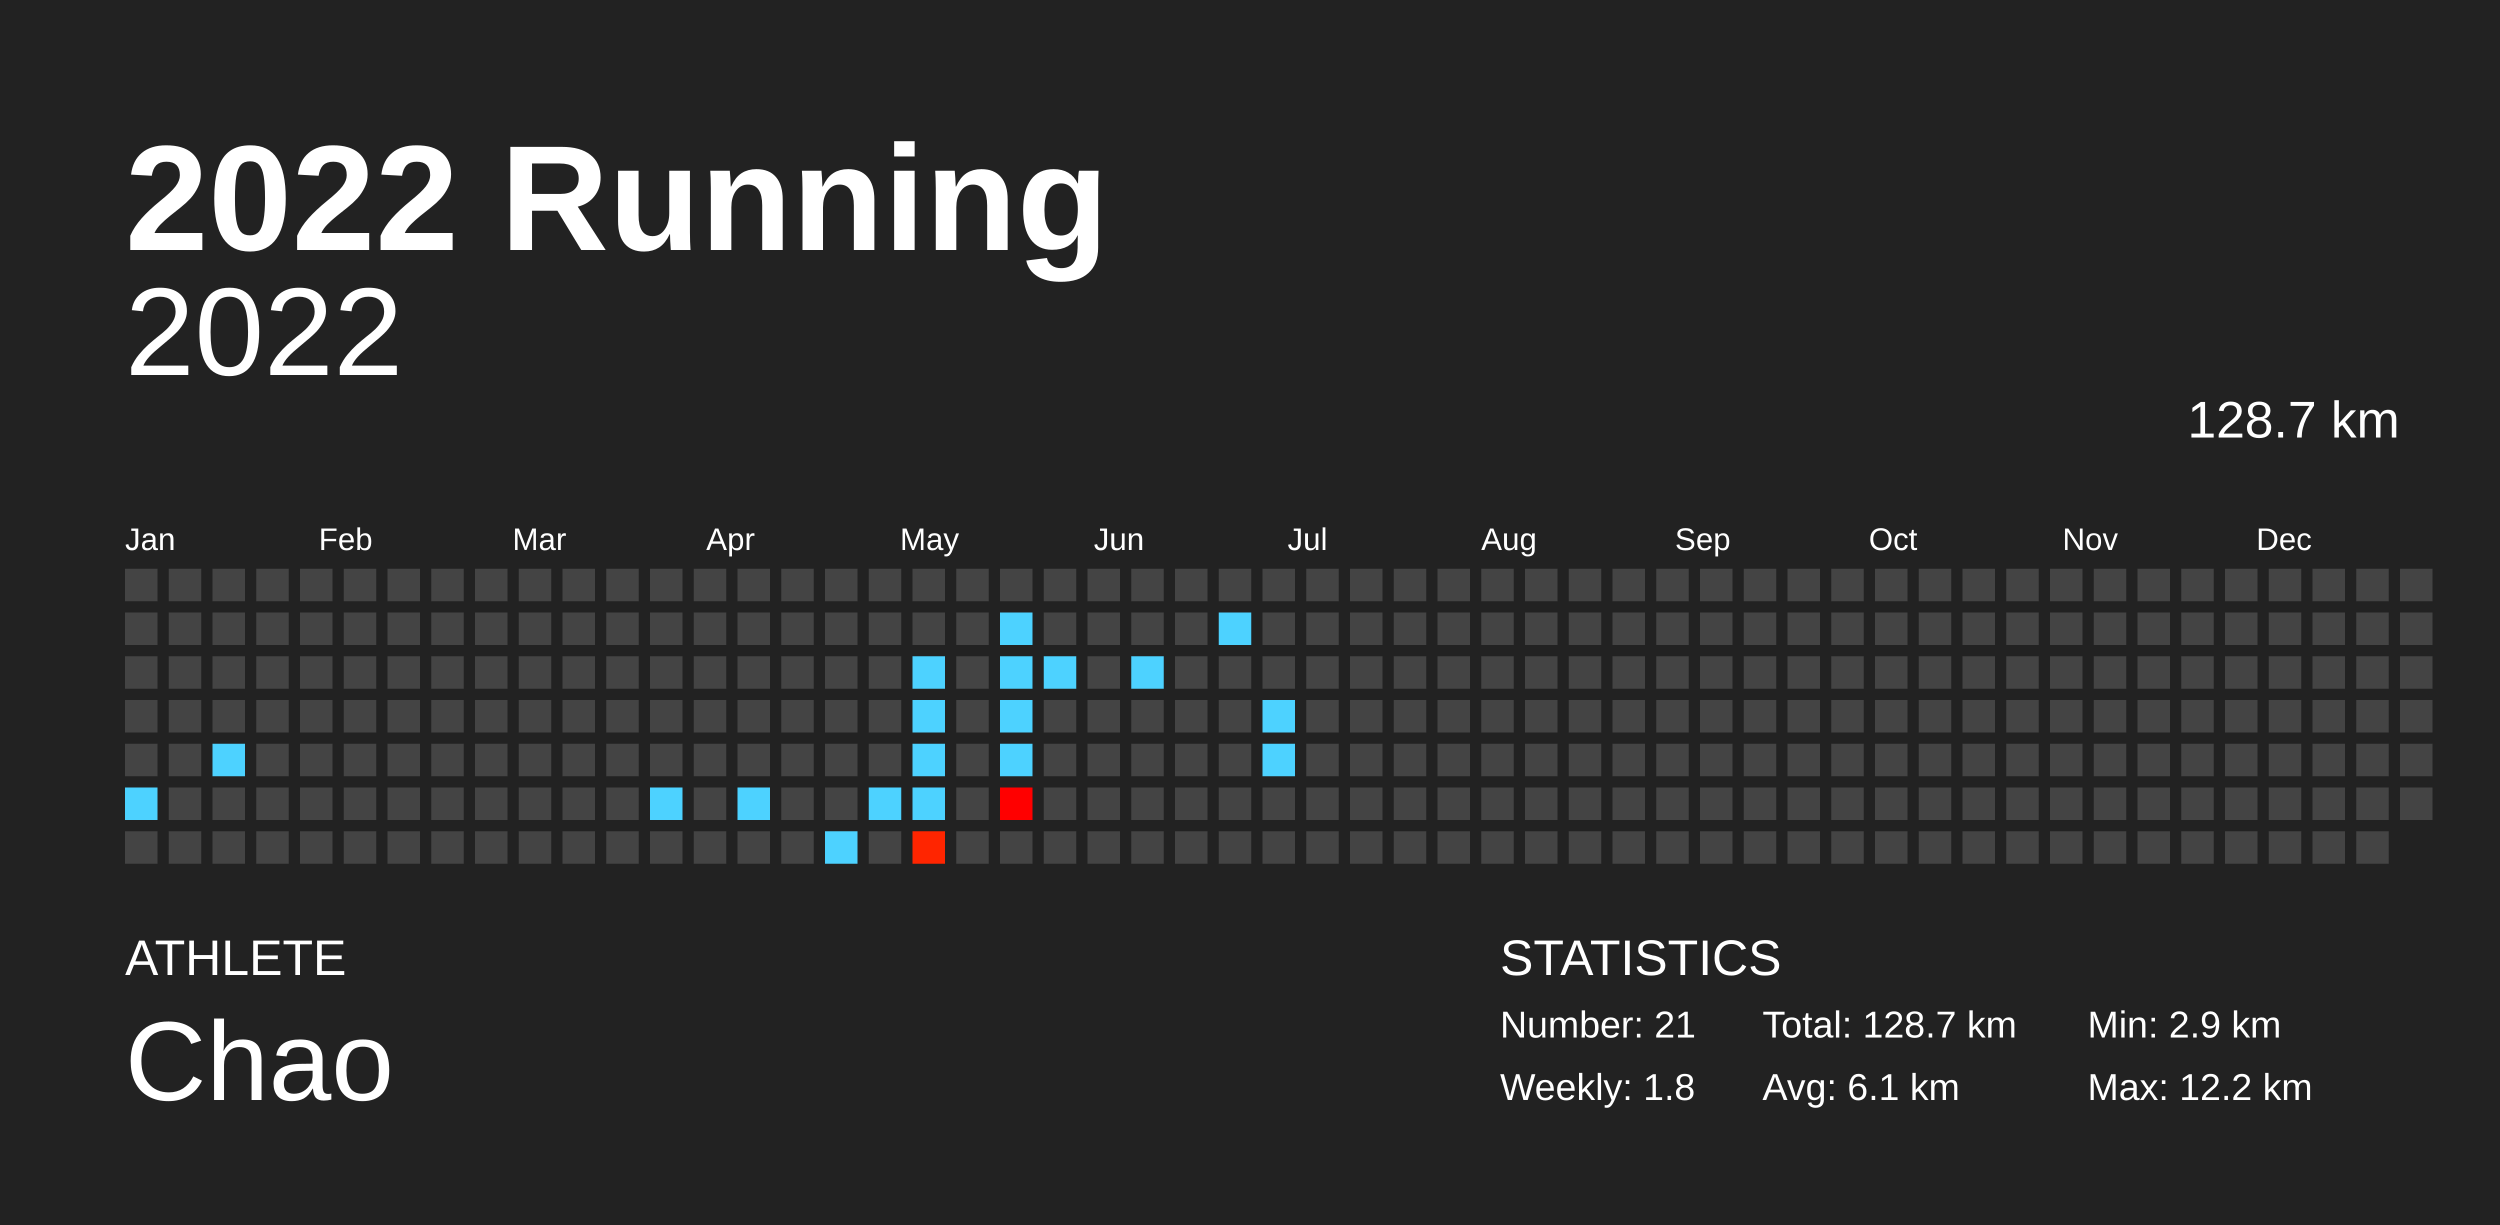
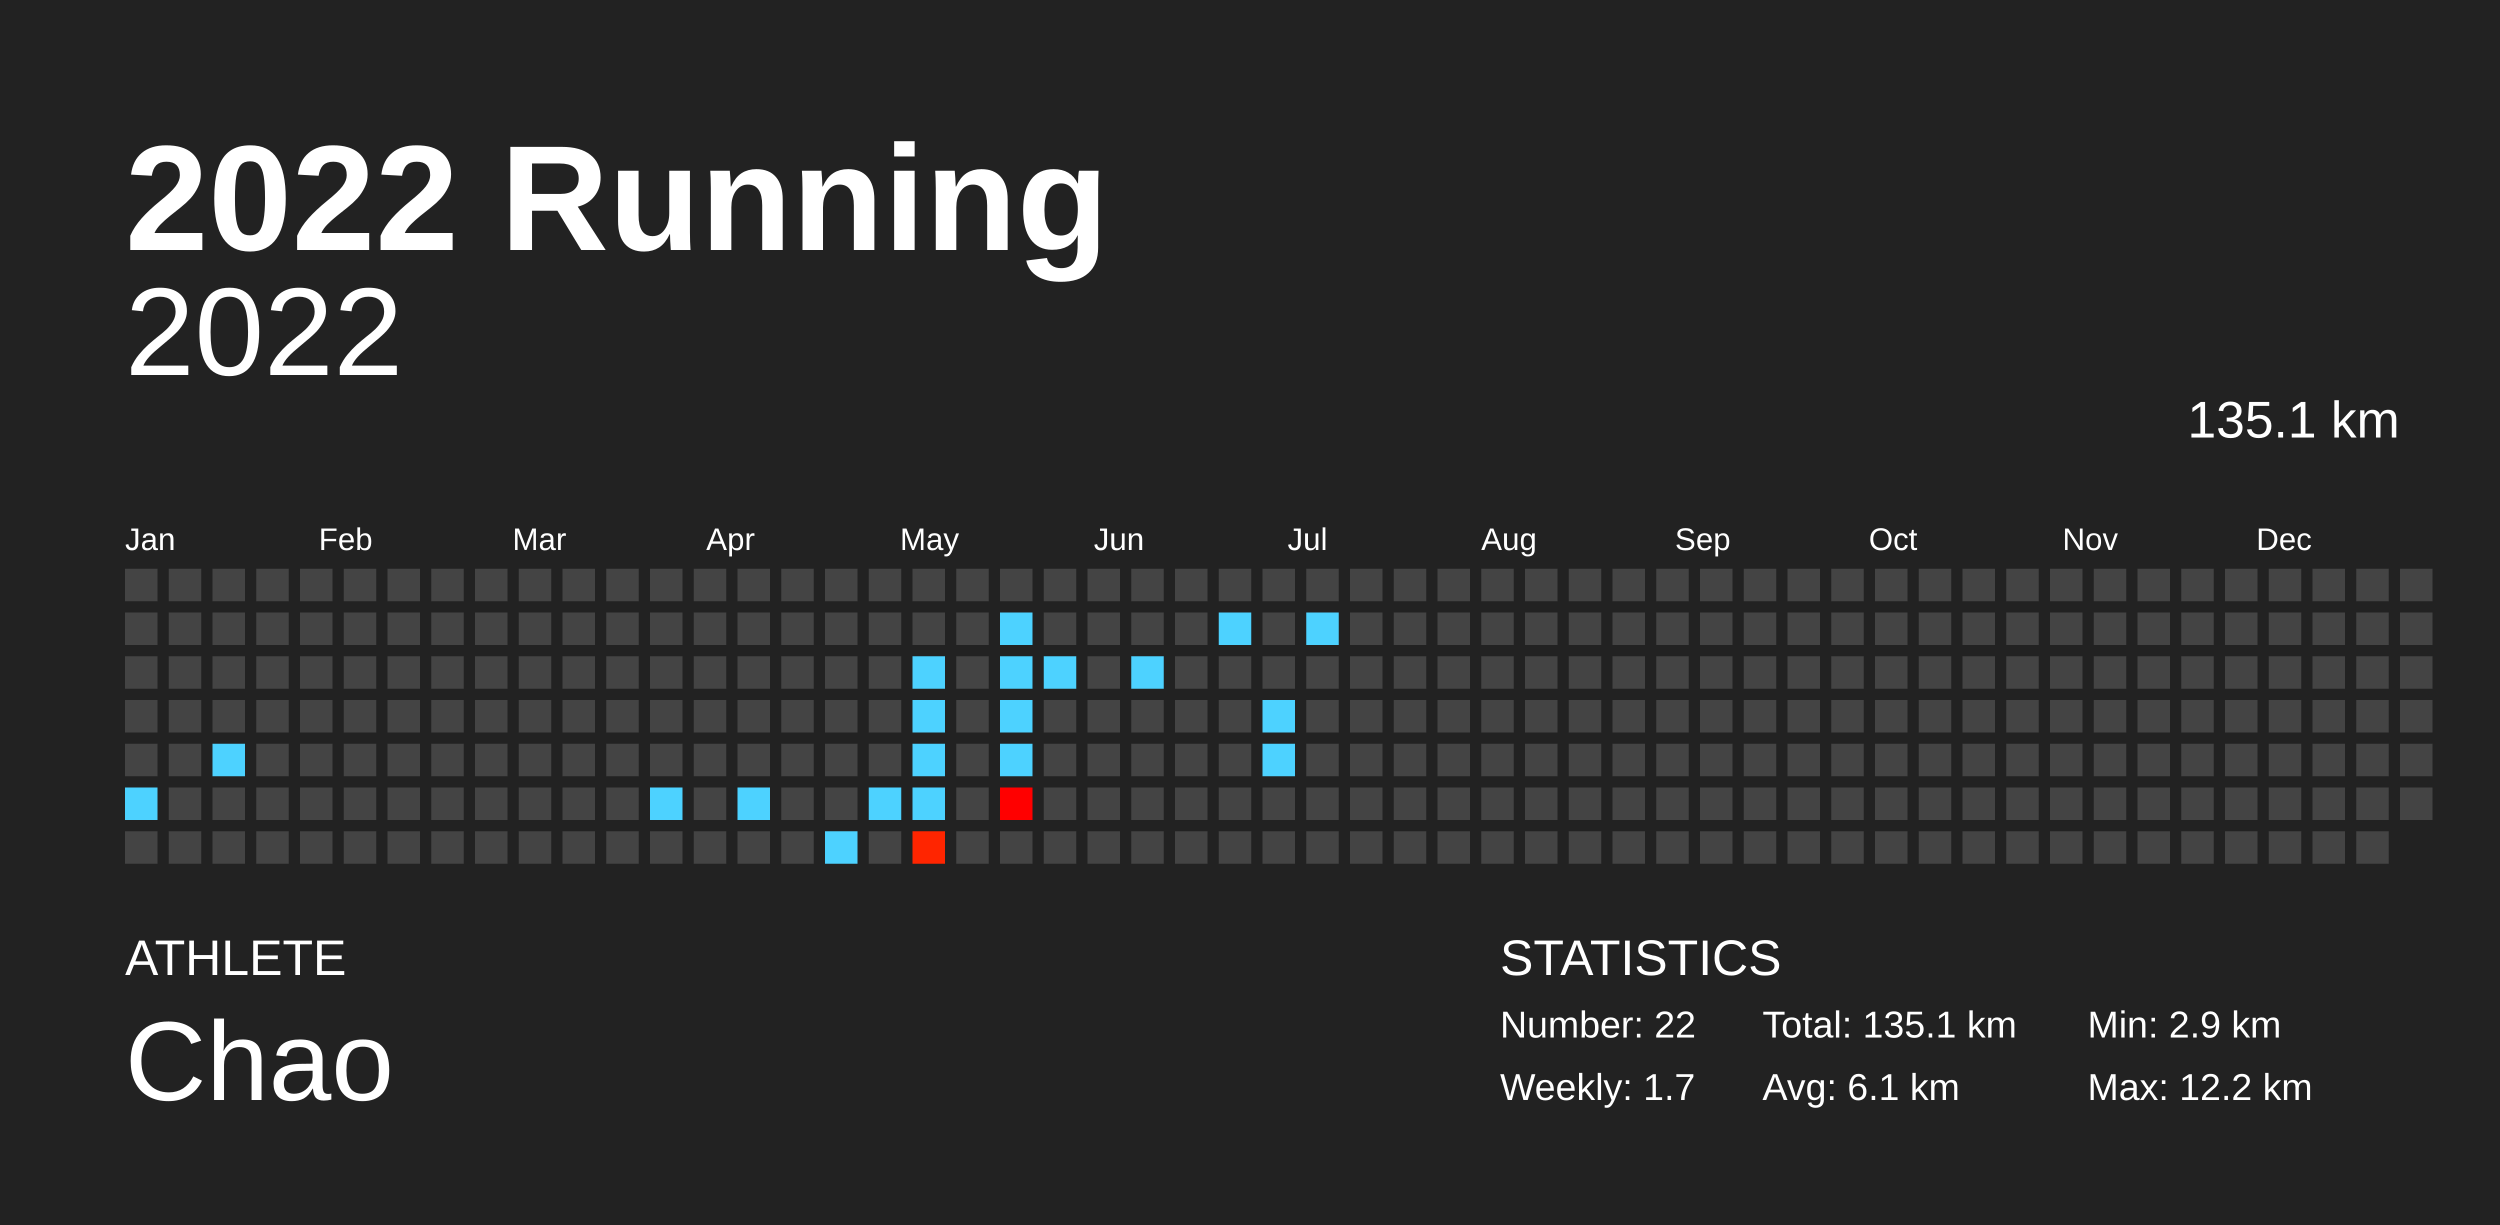
<svg xmlns="http://www.w3.org/2000/svg" baseProfile="full" height="98mm" version="1.1" viewBox="0,0,200,98" width="200mm">
  <defs />
  <rect fill="#222222" height="98" width="200" x="0" y="0" />
  <text fill="#FFFFFF" style="font-size:12px; font-family:Arial; font-weight:bold;" x="10" y="20">2022 Running</text>
  <text fill="#FFFFFF" style="font-size:4px; font-family:Arial" x="10" y="78">ATHLETE</text>
  <text fill="#FFFFFF" style="font-size:9px; font-family:Arial" x="10" y="88">Chao</text>
  <text fill="#FFFFFF" style="font-size:4px; font-family:Arial" x="120" y="78">STATISTICS</text>
-   <text fill="#FFFFFF" style="font-size:3px; font-family:Arial" x="120" y="83">Number: 21</text>
-   <text fill="#FFFFFF" style="font-size:3px; font-family:Arial" x="120" y="88">Weekly: 1.8</text>
-   <text fill="#FFFFFF" style="font-size:3px; font-family:Arial" x="141" y="83">Total: 128.7 km</text>
+   <text fill="#FFFFFF" style="font-size:3px; font-family:Arial" x="120" y="83">Number: 22</text>
+   <text fill="#FFFFFF" style="font-size:3px; font-family:Arial" x="120" y="88">Weekly: 1.7</text>
+   <text fill="#FFFFFF" style="font-size:3px; font-family:Arial" x="141" y="83">Total: 135.1 km</text>
  <text fill="#FFFFFF" style="font-size:3px; font-family:Arial" x="141" y="88">Avg: 6.1 km</text>
  <text fill="#FFFFFF" style="font-size:3px; font-family:Arial" x="167" y="83">Min: 2.9 km</text>
  <text fill="#FFFFFF" style="font-size:3px; font-family:Arial" x="167" y="88">Max: 12.2 km</text>
  <text alignment-baseline="hanging" fill="#FFFFFF" style="font-size:10.0px; font-family:Arial;" x="10" y="30">2022</text>
-   <text alignment-baseline="hanging" fill="#FFFFFF" style="font-size:4.125px; font-family:Arial;" x="175" y="35">128.7 km</text>
+   <text alignment-baseline="hanging" fill="#FFFFFF" style="font-size:4.125px; font-family:Arial;" x="175" y="35">135.1 km</text>
  <text fill="#FFFFFF" style="font-size:2.5px; font-family:Arial" x="10.0" y="44">Jan</text>
  <text fill="#FFFFFF" style="font-size:2.5px; font-family:Arial" x="25.5" y="44">Feb</text>
  <text fill="#FFFFFF" style="font-size:2.5px; font-family:Arial" x="41.0" y="44">Mar</text>
  <text fill="#FFFFFF" style="font-size:2.5px; font-family:Arial" x="56.5" y="44">Apr</text>
  <text fill="#FFFFFF" style="font-size:2.5px; font-family:Arial" x="72.0" y="44">May</text>
  <text fill="#FFFFFF" style="font-size:2.5px; font-family:Arial" x="87.5" y="44">Jun</text>
  <text fill="#FFFFFF" style="font-size:2.5px; font-family:Arial" x="103.0" y="44">Jul</text>
  <text fill="#FFFFFF" style="font-size:2.5px; font-family:Arial" x="118.5" y="44">Aug</text>
  <text fill="#FFFFFF" style="font-size:2.5px; font-family:Arial" x="134.0" y="44">Sep</text>
  <text fill="#FFFFFF" style="font-size:2.5px; font-family:Arial" x="149.5" y="44">Oct</text>
  <text fill="#FFFFFF" style="font-size:2.5px; font-family:Arial" x="165.0" y="44">Nov</text>
  <text fill="#FFFFFF" style="font-size:2.5px; font-family:Arial" x="180.5" y="44">Dec</text>
  <rect fill="#444444" height="2.6" width="2.6" x="10.0" y="45.5" />
  <rect fill="#444444" height="2.6" width="2.6" x="10.0" y="49.0" />
  <rect fill="#444444" height="2.6" width="2.6" x="10.0" y="52.5" />
  <rect fill="#444444" height="2.6" width="2.6" x="10.0" y="56.0" />
  <rect fill="#444444" height="2.6" width="2.6" x="10.0" y="59.5" />
  <rect fill="#4dd2ff" height="2.6" width="2.6" x="10.0" y="63.0" />
  <rect fill="#444444" height="2.6" width="2.6" x="10.0" y="66.5" />
  <rect fill="#444444" height="2.6" width="2.6" x="13.5" y="45.5" />
  <rect fill="#444444" height="2.6" width="2.6" x="13.5" y="49.0" />
  <rect fill="#444444" height="2.6" width="2.6" x="13.5" y="52.5" />
  <rect fill="#444444" height="2.6" width="2.6" x="13.5" y="56.0" />
  <rect fill="#444444" height="2.6" width="2.6" x="13.5" y="59.5" />
  <rect fill="#444444" height="2.6" width="2.6" x="13.5" y="63.0" />
  <rect fill="#444444" height="2.6" width="2.6" x="13.5" y="66.5" />
  <rect fill="#444444" height="2.6" width="2.6" x="17.0" y="45.5" />
  <rect fill="#444444" height="2.6" width="2.6" x="17.0" y="49.0" />
  <rect fill="#444444" height="2.6" width="2.6" x="17.0" y="52.5" />
  <rect fill="#444444" height="2.6" width="2.6" x="17.0" y="56.0" />
  <rect fill="#4dd2ff" height="2.6" width="2.6" x="17.0" y="59.5" />
  <rect fill="#444444" height="2.6" width="2.6" x="17.0" y="63.0" />
  <rect fill="#444444" height="2.6" width="2.6" x="17.0" y="66.5" />
  <rect fill="#444444" height="2.6" width="2.6" x="20.5" y="45.5" />
  <rect fill="#444444" height="2.6" width="2.6" x="20.5" y="49.0" />
  <rect fill="#444444" height="2.6" width="2.6" x="20.5" y="52.5" />
  <rect fill="#444444" height="2.6" width="2.6" x="20.5" y="56.0" />
  <rect fill="#444444" height="2.6" width="2.6" x="20.5" y="59.5" />
  <rect fill="#444444" height="2.6" width="2.6" x="20.5" y="63.0" />
  <rect fill="#444444" height="2.6" width="2.6" x="20.5" y="66.5" />
  <rect fill="#444444" height="2.6" width="2.6" x="24.0" y="45.5" />
  <rect fill="#444444" height="2.6" width="2.6" x="24.0" y="49.0" />
  <rect fill="#444444" height="2.6" width="2.6" x="24.0" y="52.5" />
  <rect fill="#444444" height="2.6" width="2.6" x="24.0" y="56.0" />
  <rect fill="#444444" height="2.6" width="2.6" x="24.0" y="59.5" />
  <rect fill="#444444" height="2.6" width="2.6" x="24.0" y="63.0" />
  <rect fill="#444444" height="2.6" width="2.6" x="24.0" y="66.5" />
  <rect fill="#444444" height="2.6" width="2.6" x="27.5" y="45.5" />
  <rect fill="#444444" height="2.6" width="2.6" x="27.5" y="49.0" />
  <rect fill="#444444" height="2.6" width="2.6" x="27.5" y="52.5" />
  <rect fill="#444444" height="2.6" width="2.6" x="27.5" y="56.0" />
  <rect fill="#444444" height="2.6" width="2.6" x="27.5" y="59.5" />
  <rect fill="#444444" height="2.6" width="2.6" x="27.5" y="63.0" />
  <rect fill="#444444" height="2.6" width="2.6" x="27.5" y="66.5" />
  <rect fill="#444444" height="2.6" width="2.6" x="31.0" y="45.5" />
  <rect fill="#444444" height="2.6" width="2.6" x="31.0" y="49.0" />
  <rect fill="#444444" height="2.6" width="2.6" x="31.0" y="52.5" />
  <rect fill="#444444" height="2.6" width="2.6" x="31.0" y="56.0" />
  <rect fill="#444444" height="2.6" width="2.6" x="31.0" y="59.5" />
  <rect fill="#444444" height="2.6" width="2.6" x="31.0" y="63.0" />
  <rect fill="#444444" height="2.6" width="2.6" x="31.0" y="66.5" />
  <rect fill="#444444" height="2.6" width="2.6" x="34.5" y="45.5" />
  <rect fill="#444444" height="2.6" width="2.6" x="34.5" y="49.0" />
  <rect fill="#444444" height="2.6" width="2.6" x="34.5" y="52.5" />
  <rect fill="#444444" height="2.6" width="2.6" x="34.5" y="56.0" />
  <rect fill="#444444" height="2.6" width="2.6" x="34.5" y="59.5" />
  <rect fill="#444444" height="2.6" width="2.6" x="34.5" y="63.0" />
  <rect fill="#444444" height="2.6" width="2.6" x="34.5" y="66.5" />
  <rect fill="#444444" height="2.6" width="2.6" x="38.0" y="45.5" />
  <rect fill="#444444" height="2.6" width="2.6" x="38.0" y="49.0" />
  <rect fill="#444444" height="2.6" width="2.6" x="38.0" y="52.5" />
  <rect fill="#444444" height="2.6" width="2.6" x="38.0" y="56.0" />
  <rect fill="#444444" height="2.6" width="2.6" x="38.0" y="59.5" />
  <rect fill="#444444" height="2.6" width="2.6" x="38.0" y="63.0" />
  <rect fill="#444444" height="2.6" width="2.6" x="38.0" y="66.5" />
  <rect fill="#444444" height="2.6" width="2.6" x="41.5" y="45.5" />
  <rect fill="#444444" height="2.6" width="2.6" x="41.5" y="49.0" />
  <rect fill="#444444" height="2.6" width="2.6" x="41.5" y="52.5" />
  <rect fill="#444444" height="2.6" width="2.6" x="41.5" y="56.0" />
  <rect fill="#444444" height="2.6" width="2.6" x="41.5" y="59.5" />
  <rect fill="#444444" height="2.6" width="2.6" x="41.5" y="63.0" />
  <rect fill="#444444" height="2.6" width="2.6" x="41.5" y="66.5" />
  <rect fill="#444444" height="2.6" width="2.6" x="45.0" y="45.5" />
  <rect fill="#444444" height="2.6" width="2.6" x="45.0" y="49.0" />
  <rect fill="#444444" height="2.6" width="2.6" x="45.0" y="52.5" />
  <rect fill="#444444" height="2.6" width="2.6" x="45.0" y="56.0" />
  <rect fill="#444444" height="2.6" width="2.6" x="45.0" y="59.5" />
  <rect fill="#444444" height="2.6" width="2.6" x="45.0" y="63.0" />
  <rect fill="#444444" height="2.6" width="2.6" x="45.0" y="66.5" />
  <rect fill="#444444" height="2.6" width="2.6" x="48.5" y="45.5" />
  <rect fill="#444444" height="2.6" width="2.6" x="48.5" y="49.0" />
  <rect fill="#444444" height="2.6" width="2.6" x="48.5" y="52.5" />
  <rect fill="#444444" height="2.6" width="2.6" x="48.5" y="56.0" />
  <rect fill="#444444" height="2.6" width="2.6" x="48.5" y="59.5" />
  <rect fill="#444444" height="2.6" width="2.6" x="48.5" y="63.0" />
  <rect fill="#444444" height="2.6" width="2.6" x="48.5" y="66.5" />
  <rect fill="#444444" height="2.6" width="2.6" x="52.0" y="45.5" />
  <rect fill="#444444" height="2.6" width="2.6" x="52.0" y="49.0" />
  <rect fill="#444444" height="2.6" width="2.6" x="52.0" y="52.5" />
  <rect fill="#444444" height="2.6" width="2.6" x="52.0" y="56.0" />
  <rect fill="#444444" height="2.6" width="2.6" x="52.0" y="59.5" />
  <rect fill="#4dd2ff" height="2.6" width="2.6" x="52.0" y="63.0" />
  <rect fill="#444444" height="2.6" width="2.6" x="52.0" y="66.5" />
  <rect fill="#444444" height="2.6" width="2.6" x="55.5" y="45.5" />
  <rect fill="#444444" height="2.6" width="2.6" x="55.5" y="49.0" />
  <rect fill="#444444" height="2.6" width="2.6" x="55.5" y="52.5" />
  <rect fill="#444444" height="2.6" width="2.6" x="55.5" y="56.0" />
  <rect fill="#444444" height="2.6" width="2.6" x="55.5" y="59.5" />
  <rect fill="#444444" height="2.6" width="2.6" x="55.5" y="63.0" />
  <rect fill="#444444" height="2.6" width="2.6" x="55.5" y="66.5" />
  <rect fill="#444444" height="2.6" width="2.6" x="59.0" y="45.5" />
  <rect fill="#444444" height="2.6" width="2.6" x="59.0" y="49.0" />
  <rect fill="#444444" height="2.6" width="2.6" x="59.0" y="52.5" />
  <rect fill="#444444" height="2.6" width="2.6" x="59.0" y="56.0" />
  <rect fill="#444444" height="2.6" width="2.6" x="59.0" y="59.5" />
  <rect fill="#4dd2ff" height="2.6" width="2.6" x="59.0" y="63.0" />
  <rect fill="#444444" height="2.6" width="2.6" x="59.0" y="66.5" />
  <rect fill="#444444" height="2.6" width="2.6" x="62.5" y="45.5" />
  <rect fill="#444444" height="2.6" width="2.6" x="62.5" y="49.0" />
  <rect fill="#444444" height="2.6" width="2.6" x="62.5" y="52.5" />
  <rect fill="#444444" height="2.6" width="2.6" x="62.5" y="56.0" />
  <rect fill="#444444" height="2.6" width="2.6" x="62.5" y="59.5" />
  <rect fill="#444444" height="2.6" width="2.6" x="62.5" y="63.0" />
  <rect fill="#444444" height="2.6" width="2.6" x="62.5" y="66.5" />
  <rect fill="#444444" height="2.6" width="2.6" x="66.0" y="45.5" />
  <rect fill="#444444" height="2.6" width="2.6" x="66.0" y="49.0" />
  <rect fill="#444444" height="2.6" width="2.6" x="66.0" y="52.5" />
  <rect fill="#444444" height="2.6" width="2.6" x="66.0" y="56.0" />
  <rect fill="#444444" height="2.6" width="2.6" x="66.0" y="59.5" />
  <rect fill="#444444" height="2.6" width="2.6" x="66.0" y="63.0" />
  <rect fill="#4dd2ff" height="2.6" width="2.6" x="66.0" y="66.5" />
  <rect fill="#444444" height="2.6" width="2.6" x="69.5" y="45.5" />
  <rect fill="#444444" height="2.6" width="2.6" x="69.5" y="49.0" />
  <rect fill="#444444" height="2.6" width="2.6" x="69.5" y="52.5" />
  <rect fill="#444444" height="2.6" width="2.6" x="69.5" y="56.0" />
  <rect fill="#444444" height="2.6" width="2.6" x="69.5" y="59.5" />
  <rect fill="#4dd2ff" height="2.6" width="2.6" x="69.5" y="63.0" />
  <rect fill="#444444" height="2.6" width="2.6" x="69.5" y="66.5" />
  <rect fill="#444444" height="2.6" width="2.6" x="73.0" y="45.5" />
  <rect fill="#444444" height="2.6" width="2.6" x="73.0" y="49.0" />
  <rect fill="#4dd2ff" height="2.6" width="2.6" x="73.0" y="52.5" />
  <rect fill="#4dd2ff" height="2.6" width="2.6" x="73.0" y="56.0" />
  <rect fill="#4dd2ff" height="2.6" width="2.6" x="73.0" y="59.5" />
  <rect fill="#4dd2ff" height="2.6" width="2.6" x="73.0" y="63.0" />
  <rect fill="#ff2500" height="2.6" width="2.6" x="73.0" y="66.5" />
  <rect fill="#444444" height="2.6" width="2.6" x="76.5" y="45.5" />
  <rect fill="#444444" height="2.6" width="2.6" x="76.5" y="49.0" />
  <rect fill="#444444" height="2.6" width="2.6" x="76.5" y="52.5" />
  <rect fill="#444444" height="2.6" width="2.6" x="76.5" y="56.0" />
  <rect fill="#444444" height="2.6" width="2.6" x="76.5" y="59.5" />
  <rect fill="#444444" height="2.6" width="2.6" x="76.5" y="63.0" />
  <rect fill="#444444" height="2.6" width="2.6" x="76.5" y="66.5" />
  <rect fill="#444444" height="2.6" width="2.6" x="80.0" y="45.5" />
  <rect fill="#4dd2ff" height="2.6" width="2.6" x="80.0" y="49.0" />
  <rect fill="#4dd2ff" height="2.6" width="2.6" x="80.0" y="52.5" />
  <rect fill="#4dd2ff" height="2.6" width="2.6" x="80.0" y="56.0" />
  <rect fill="#4dd2ff" height="2.6" width="2.6" x="80.0" y="59.5" />
  <rect fill="#ff0000" height="2.6" width="2.6" x="80.0" y="63.0" />
  <rect fill="#444444" height="2.6" width="2.6" x="80.0" y="66.5" />
  <rect fill="#444444" height="2.6" width="2.6" x="83.5" y="45.5" />
  <rect fill="#444444" height="2.6" width="2.6" x="83.5" y="49.0" />
  <rect fill="#4dd2ff" height="2.6" width="2.6" x="83.5" y="52.5" />
  <rect fill="#444444" height="2.6" width="2.6" x="83.5" y="56.0" />
  <rect fill="#444444" height="2.6" width="2.6" x="83.5" y="59.5" />
  <rect fill="#444444" height="2.6" width="2.6" x="83.5" y="63.0" />
  <rect fill="#444444" height="2.6" width="2.6" x="83.5" y="66.5" />
  <rect fill="#444444" height="2.6" width="2.6" x="87.0" y="45.5" />
  <rect fill="#444444" height="2.6" width="2.6" x="87.0" y="49.0" />
  <rect fill="#444444" height="2.6" width="2.6" x="87.0" y="52.5" />
  <rect fill="#444444" height="2.6" width="2.6" x="87.0" y="56.0" />
  <rect fill="#444444" height="2.6" width="2.6" x="87.0" y="59.5" />
  <rect fill="#444444" height="2.6" width="2.6" x="87.0" y="63.0" />
  <rect fill="#444444" height="2.6" width="2.6" x="87.0" y="66.5" />
  <rect fill="#444444" height="2.6" width="2.6" x="90.5" y="45.5" />
  <rect fill="#444444" height="2.6" width="2.6" x="90.5" y="49.0" />
  <rect fill="#4dd2ff" height="2.6" width="2.6" x="90.5" y="52.5" />
  <rect fill="#444444" height="2.6" width="2.6" x="90.5" y="56.0" />
  <rect fill="#444444" height="2.6" width="2.6" x="90.5" y="59.5" />
  <rect fill="#444444" height="2.6" width="2.6" x="90.5" y="63.0" />
  <rect fill="#444444" height="2.6" width="2.6" x="90.5" y="66.5" />
  <rect fill="#444444" height="2.6" width="2.6" x="94.0" y="45.5" />
  <rect fill="#444444" height="2.6" width="2.6" x="94.0" y="49.0" />
  <rect fill="#444444" height="2.6" width="2.6" x="94.0" y="52.5" />
  <rect fill="#444444" height="2.6" width="2.6" x="94.0" y="56.0" />
  <rect fill="#444444" height="2.6" width="2.6" x="94.0" y="59.5" />
  <rect fill="#444444" height="2.6" width="2.6" x="94.0" y="63.0" />
  <rect fill="#444444" height="2.6" width="2.6" x="94.0" y="66.5" />
  <rect fill="#444444" height="2.6" width="2.6" x="97.5" y="45.5" />
  <rect fill="#4dd2ff" height="2.6" width="2.6" x="97.5" y="49.0" />
  <rect fill="#444444" height="2.6" width="2.6" x="97.5" y="52.5" />
  <rect fill="#444444" height="2.6" width="2.6" x="97.5" y="56.0" />
  <rect fill="#444444" height="2.6" width="2.6" x="97.5" y="59.5" />
  <rect fill="#444444" height="2.6" width="2.6" x="97.5" y="63.0" />
  <rect fill="#444444" height="2.6" width="2.6" x="97.5" y="66.5" />
  <rect fill="#444444" height="2.6" width="2.6" x="101.0" y="45.5" />
  <rect fill="#444444" height="2.6" width="2.6" x="101.0" y="49.0" />
  <rect fill="#444444" height="2.6" width="2.6" x="101.0" y="52.5" />
  <rect fill="#4dd2ff" height="2.6" width="2.6" x="101.0" y="56.0" />
  <rect fill="#4dd2ff" height="2.6" width="2.6" x="101.0" y="59.5" />
  <rect fill="#444444" height="2.6" width="2.6" x="101.0" y="63.0" />
  <rect fill="#444444" height="2.6" width="2.6" x="101.0" y="66.5" />
  <rect fill="#444444" height="2.6" width="2.6" x="104.5" y="45.5" />
-   <rect fill="#444444" height="2.6" width="2.6" x="104.5" y="49.0" />
+   <rect fill="#4dd2ff" height="2.6" width="2.6" x="104.5" y="49.0" />
  <rect fill="#444444" height="2.6" width="2.6" x="104.5" y="52.5" />
  <rect fill="#444444" height="2.6" width="2.6" x="104.5" y="56.0" />
  <rect fill="#444444" height="2.6" width="2.6" x="104.5" y="59.5" />
  <rect fill="#444444" height="2.6" width="2.6" x="104.5" y="63.0" />
  <rect fill="#444444" height="2.6" width="2.6" x="104.5" y="66.5" />
  <rect fill="#444444" height="2.6" width="2.6" x="108.0" y="45.5" />
  <rect fill="#444444" height="2.6" width="2.6" x="108.0" y="49.0" />
  <rect fill="#444444" height="2.6" width="2.6" x="108.0" y="52.5" />
  <rect fill="#444444" height="2.6" width="2.6" x="108.0" y="56.0" />
  <rect fill="#444444" height="2.6" width="2.6" x="108.0" y="59.5" />
  <rect fill="#444444" height="2.6" width="2.6" x="108.0" y="63.0" />
  <rect fill="#444444" height="2.6" width="2.6" x="108.0" y="66.5" />
  <rect fill="#444444" height="2.6" width="2.6" x="111.5" y="45.5" />
  <rect fill="#444444" height="2.6" width="2.6" x="111.5" y="49.0" />
  <rect fill="#444444" height="2.6" width="2.6" x="111.5" y="52.5" />
  <rect fill="#444444" height="2.6" width="2.6" x="111.5" y="56.0" />
  <rect fill="#444444" height="2.6" width="2.6" x="111.5" y="59.5" />
  <rect fill="#444444" height="2.6" width="2.6" x="111.5" y="63.0" />
  <rect fill="#444444" height="2.6" width="2.6" x="111.5" y="66.5" />
  <rect fill="#444444" height="2.6" width="2.6" x="115.0" y="45.5" />
  <rect fill="#444444" height="2.6" width="2.6" x="115.0" y="49.0" />
  <rect fill="#444444" height="2.6" width="2.6" x="115.0" y="52.5" />
  <rect fill="#444444" height="2.6" width="2.6" x="115.0" y="56.0" />
  <rect fill="#444444" height="2.6" width="2.6" x="115.0" y="59.5" />
  <rect fill="#444444" height="2.6" width="2.6" x="115.0" y="63.0" />
  <rect fill="#444444" height="2.6" width="2.6" x="115.0" y="66.5" />
  <rect fill="#444444" height="2.6" width="2.6" x="118.5" y="45.5" />
  <rect fill="#444444" height="2.6" width="2.6" x="118.5" y="49.0" />
  <rect fill="#444444" height="2.6" width="2.6" x="118.5" y="52.5" />
  <rect fill="#444444" height="2.6" width="2.6" x="118.5" y="56.0" />
  <rect fill="#444444" height="2.6" width="2.6" x="118.5" y="59.5" />
  <rect fill="#444444" height="2.6" width="2.6" x="118.5" y="63.0" />
  <rect fill="#444444" height="2.6" width="2.6" x="118.5" y="66.5" />
  <rect fill="#444444" height="2.6" width="2.6" x="122.0" y="45.5" />
  <rect fill="#444444" height="2.6" width="2.6" x="122.0" y="49.0" />
  <rect fill="#444444" height="2.6" width="2.6" x="122.0" y="52.5" />
  <rect fill="#444444" height="2.6" width="2.6" x="122.0" y="56.0" />
  <rect fill="#444444" height="2.6" width="2.6" x="122.0" y="59.5" />
  <rect fill="#444444" height="2.6" width="2.6" x="122.0" y="63.0" />
  <rect fill="#444444" height="2.6" width="2.6" x="122.0" y="66.5" />
  <rect fill="#444444" height="2.6" width="2.6" x="125.5" y="45.5" />
  <rect fill="#444444" height="2.6" width="2.6" x="125.5" y="49.0" />
  <rect fill="#444444" height="2.6" width="2.6" x="125.5" y="52.5" />
  <rect fill="#444444" height="2.6" width="2.6" x="125.5" y="56.0" />
  <rect fill="#444444" height="2.6" width="2.6" x="125.5" y="59.5" />
  <rect fill="#444444" height="2.6" width="2.6" x="125.5" y="63.0" />
  <rect fill="#444444" height="2.6" width="2.6" x="125.5" y="66.5" />
  <rect fill="#444444" height="2.6" width="2.6" x="129.0" y="45.5" />
  <rect fill="#444444" height="2.6" width="2.6" x="129.0" y="49.0" />
  <rect fill="#444444" height="2.6" width="2.6" x="129.0" y="52.5" />
  <rect fill="#444444" height="2.6" width="2.6" x="129.0" y="56.0" />
  <rect fill="#444444" height="2.6" width="2.6" x="129.0" y="59.5" />
  <rect fill="#444444" height="2.6" width="2.6" x="129.0" y="63.0" />
  <rect fill="#444444" height="2.6" width="2.6" x="129.0" y="66.5" />
  <rect fill="#444444" height="2.6" width="2.6" x="132.5" y="45.5" />
  <rect fill="#444444" height="2.6" width="2.6" x="132.5" y="49.0" />
  <rect fill="#444444" height="2.6" width="2.6" x="132.5" y="52.5" />
  <rect fill="#444444" height="2.6" width="2.6" x="132.5" y="56.0" />
  <rect fill="#444444" height="2.6" width="2.6" x="132.5" y="59.5" />
  <rect fill="#444444" height="2.6" width="2.6" x="132.5" y="63.0" />
  <rect fill="#444444" height="2.6" width="2.6" x="132.5" y="66.5" />
  <rect fill="#444444" height="2.6" width="2.6" x="136.0" y="45.5" />
  <rect fill="#444444" height="2.6" width="2.6" x="136.0" y="49.0" />
  <rect fill="#444444" height="2.6" width="2.6" x="136.0" y="52.5" />
  <rect fill="#444444" height="2.6" width="2.6" x="136.0" y="56.0" />
  <rect fill="#444444" height="2.6" width="2.6" x="136.0" y="59.5" />
  <rect fill="#444444" height="2.6" width="2.6" x="136.0" y="63.0" />
  <rect fill="#444444" height="2.6" width="2.6" x="136.0" y="66.5" />
  <rect fill="#444444" height="2.6" width="2.6" x="139.5" y="45.5" />
  <rect fill="#444444" height="2.6" width="2.6" x="139.5" y="49.0" />
  <rect fill="#444444" height="2.6" width="2.6" x="139.5" y="52.5" />
  <rect fill="#444444" height="2.6" width="2.6" x="139.5" y="56.0" />
  <rect fill="#444444" height="2.6" width="2.6" x="139.5" y="59.5" />
  <rect fill="#444444" height="2.6" width="2.6" x="139.5" y="63.0" />
  <rect fill="#444444" height="2.6" width="2.6" x="139.5" y="66.5" />
  <rect fill="#444444" height="2.6" width="2.6" x="143.0" y="45.5" />
  <rect fill="#444444" height="2.6" width="2.6" x="143.0" y="49.0" />
  <rect fill="#444444" height="2.6" width="2.6" x="143.0" y="52.5" />
  <rect fill="#444444" height="2.6" width="2.6" x="143.0" y="56.0" />
  <rect fill="#444444" height="2.6" width="2.6" x="143.0" y="59.5" />
  <rect fill="#444444" height="2.6" width="2.6" x="143.0" y="63.0" />
  <rect fill="#444444" height="2.6" width="2.6" x="143.0" y="66.5" />
  <rect fill="#444444" height="2.6" width="2.6" x="146.5" y="45.5" />
  <rect fill="#444444" height="2.6" width="2.6" x="146.5" y="49.0" />
  <rect fill="#444444" height="2.6" width="2.6" x="146.5" y="52.5" />
  <rect fill="#444444" height="2.6" width="2.6" x="146.5" y="56.0" />
  <rect fill="#444444" height="2.6" width="2.6" x="146.5" y="59.5" />
  <rect fill="#444444" height="2.6" width="2.6" x="146.5" y="63.0" />
  <rect fill="#444444" height="2.6" width="2.6" x="146.5" y="66.5" />
  <rect fill="#444444" height="2.6" width="2.6" x="150.0" y="45.5" />
  <rect fill="#444444" height="2.6" width="2.6" x="150.0" y="49.0" />
  <rect fill="#444444" height="2.6" width="2.6" x="150.0" y="52.5" />
  <rect fill="#444444" height="2.6" width="2.6" x="150.0" y="56.0" />
  <rect fill="#444444" height="2.6" width="2.6" x="150.0" y="59.5" />
  <rect fill="#444444" height="2.6" width="2.6" x="150.0" y="63.0" />
  <rect fill="#444444" height="2.6" width="2.6" x="150.0" y="66.5" />
  <rect fill="#444444" height="2.6" width="2.6" x="153.5" y="45.5" />
  <rect fill="#444444" height="2.6" width="2.6" x="153.5" y="49.0" />
  <rect fill="#444444" height="2.6" width="2.6" x="153.5" y="52.5" />
  <rect fill="#444444" height="2.6" width="2.6" x="153.5" y="56.0" />
  <rect fill="#444444" height="2.6" width="2.6" x="153.5" y="59.5" />
  <rect fill="#444444" height="2.6" width="2.6" x="153.5" y="63.0" />
  <rect fill="#444444" height="2.6" width="2.6" x="153.5" y="66.5" />
  <rect fill="#444444" height="2.6" width="2.6" x="157.0" y="45.5" />
  <rect fill="#444444" height="2.6" width="2.6" x="157.0" y="49.0" />
  <rect fill="#444444" height="2.6" width="2.6" x="157.0" y="52.5" />
  <rect fill="#444444" height="2.6" width="2.6" x="157.0" y="56.0" />
  <rect fill="#444444" height="2.6" width="2.6" x="157.0" y="59.5" />
  <rect fill="#444444" height="2.6" width="2.6" x="157.0" y="63.0" />
  <rect fill="#444444" height="2.6" width="2.6" x="157.0" y="66.5" />
  <rect fill="#444444" height="2.6" width="2.6" x="160.5" y="45.5" />
  <rect fill="#444444" height="2.6" width="2.6" x="160.5" y="49.0" />
  <rect fill="#444444" height="2.6" width="2.6" x="160.5" y="52.5" />
  <rect fill="#444444" height="2.6" width="2.6" x="160.5" y="56.0" />
  <rect fill="#444444" height="2.6" width="2.6" x="160.5" y="59.5" />
  <rect fill="#444444" height="2.6" width="2.6" x="160.5" y="63.0" />
  <rect fill="#444444" height="2.6" width="2.6" x="160.5" y="66.5" />
  <rect fill="#444444" height="2.6" width="2.6" x="164.0" y="45.5" />
  <rect fill="#444444" height="2.6" width="2.6" x="164.0" y="49.0" />
  <rect fill="#444444" height="2.6" width="2.6" x="164.0" y="52.5" />
  <rect fill="#444444" height="2.6" width="2.6" x="164.0" y="56.0" />
  <rect fill="#444444" height="2.6" width="2.6" x="164.0" y="59.5" />
  <rect fill="#444444" height="2.6" width="2.6" x="164.0" y="63.0" />
  <rect fill="#444444" height="2.6" width="2.6" x="164.0" y="66.5" />
  <rect fill="#444444" height="2.6" width="2.6" x="167.5" y="45.5" />
  <rect fill="#444444" height="2.6" width="2.6" x="167.5" y="49.0" />
  <rect fill="#444444" height="2.6" width="2.6" x="167.5" y="52.5" />
  <rect fill="#444444" height="2.6" width="2.6" x="167.5" y="56.0" />
  <rect fill="#444444" height="2.6" width="2.6" x="167.5" y="59.5" />
  <rect fill="#444444" height="2.6" width="2.6" x="167.5" y="63.0" />
  <rect fill="#444444" height="2.6" width="2.6" x="167.5" y="66.5" />
  <rect fill="#444444" height="2.6" width="2.6" x="171.0" y="45.5" />
  <rect fill="#444444" height="2.6" width="2.6" x="171.0" y="49.0" />
  <rect fill="#444444" height="2.6" width="2.6" x="171.0" y="52.5" />
  <rect fill="#444444" height="2.6" width="2.6" x="171.0" y="56.0" />
  <rect fill="#444444" height="2.6" width="2.6" x="171.0" y="59.5" />
  <rect fill="#444444" height="2.6" width="2.6" x="171.0" y="63.0" />
  <rect fill="#444444" height="2.6" width="2.6" x="171.0" y="66.5" />
  <rect fill="#444444" height="2.6" width="2.6" x="174.5" y="45.5" />
  <rect fill="#444444" height="2.6" width="2.6" x="174.5" y="49.0" />
  <rect fill="#444444" height="2.6" width="2.6" x="174.5" y="52.5" />
  <rect fill="#444444" height="2.6" width="2.6" x="174.5" y="56.0" />
  <rect fill="#444444" height="2.6" width="2.6" x="174.5" y="59.5" />
  <rect fill="#444444" height="2.6" width="2.6" x="174.5" y="63.0" />
  <rect fill="#444444" height="2.6" width="2.6" x="174.5" y="66.5" />
  <rect fill="#444444" height="2.6" width="2.6" x="178.0" y="45.5" />
  <rect fill="#444444" height="2.6" width="2.6" x="178.0" y="49.0" />
  <rect fill="#444444" height="2.6" width="2.6" x="178.0" y="52.5" />
  <rect fill="#444444" height="2.6" width="2.6" x="178.0" y="56.0" />
  <rect fill="#444444" height="2.6" width="2.6" x="178.0" y="59.5" />
  <rect fill="#444444" height="2.6" width="2.6" x="178.0" y="63.0" />
  <rect fill="#444444" height="2.6" width="2.6" x="178.0" y="66.5" />
  <rect fill="#444444" height="2.6" width="2.6" x="181.5" y="45.5" />
  <rect fill="#444444" height="2.6" width="2.6" x="181.5" y="49.0" />
  <rect fill="#444444" height="2.6" width="2.6" x="181.5" y="52.5" />
  <rect fill="#444444" height="2.6" width="2.6" x="181.5" y="56.0" />
  <rect fill="#444444" height="2.6" width="2.6" x="181.5" y="59.5" />
  <rect fill="#444444" height="2.6" width="2.6" x="181.5" y="63.0" />
  <rect fill="#444444" height="2.6" width="2.6" x="181.5" y="66.5" />
  <rect fill="#444444" height="2.6" width="2.6" x="185.0" y="45.5" />
  <rect fill="#444444" height="2.6" width="2.6" x="185.0" y="49.0" />
  <rect fill="#444444" height="2.6" width="2.6" x="185.0" y="52.5" />
  <rect fill="#444444" height="2.6" width="2.6" x="185.0" y="56.0" />
  <rect fill="#444444" height="2.6" width="2.6" x="185.0" y="59.5" />
  <rect fill="#444444" height="2.6" width="2.6" x="185.0" y="63.0" />
  <rect fill="#444444" height="2.6" width="2.6" x="185.0" y="66.5" />
  <rect fill="#444444" height="2.6" width="2.6" x="188.5" y="45.5" />
  <rect fill="#444444" height="2.6" width="2.6" x="188.5" y="49.0" />
  <rect fill="#444444" height="2.6" width="2.6" x="188.5" y="52.5" />
  <rect fill="#444444" height="2.6" width="2.6" x="188.5" y="56.0" />
  <rect fill="#444444" height="2.6" width="2.6" x="188.5" y="59.5" />
  <rect fill="#444444" height="2.6" width="2.6" x="188.5" y="63.0" />
  <rect fill="#444444" height="2.6" width="2.6" x="188.5" y="66.5" />
  <rect fill="#444444" height="2.6" width="2.6" x="192.0" y="45.5" />
  <rect fill="#444444" height="2.6" width="2.6" x="192.0" y="49.0" />
  <rect fill="#444444" height="2.6" width="2.6" x="192.0" y="52.5" />
  <rect fill="#444444" height="2.6" width="2.6" x="192.0" y="56.0" />
  <rect fill="#444444" height="2.6" width="2.6" x="192.0" y="59.5" />
  <rect fill="#444444" height="2.6" width="2.6" x="192.0" y="63.0" />
</svg>
